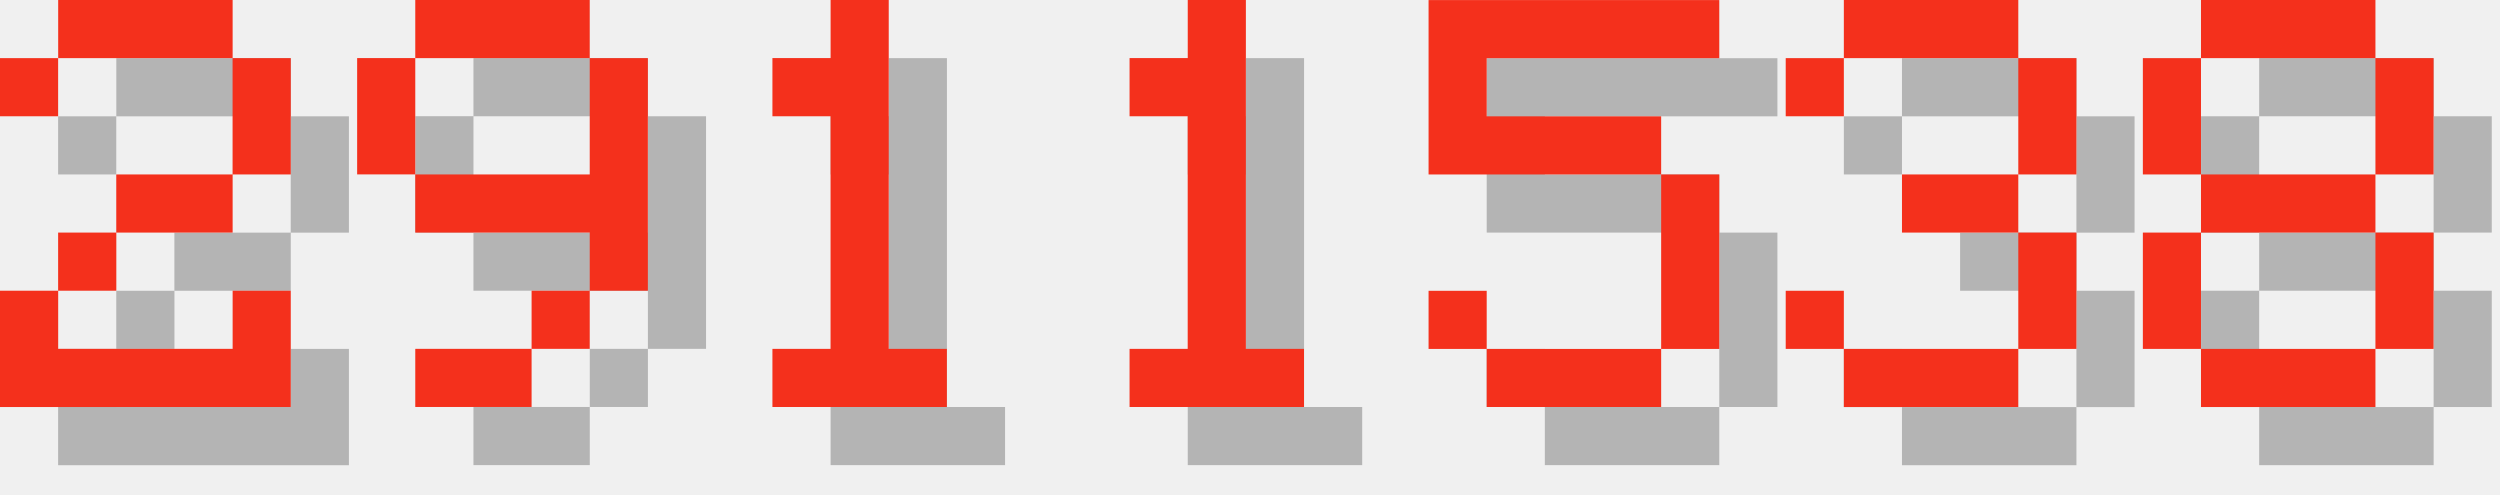
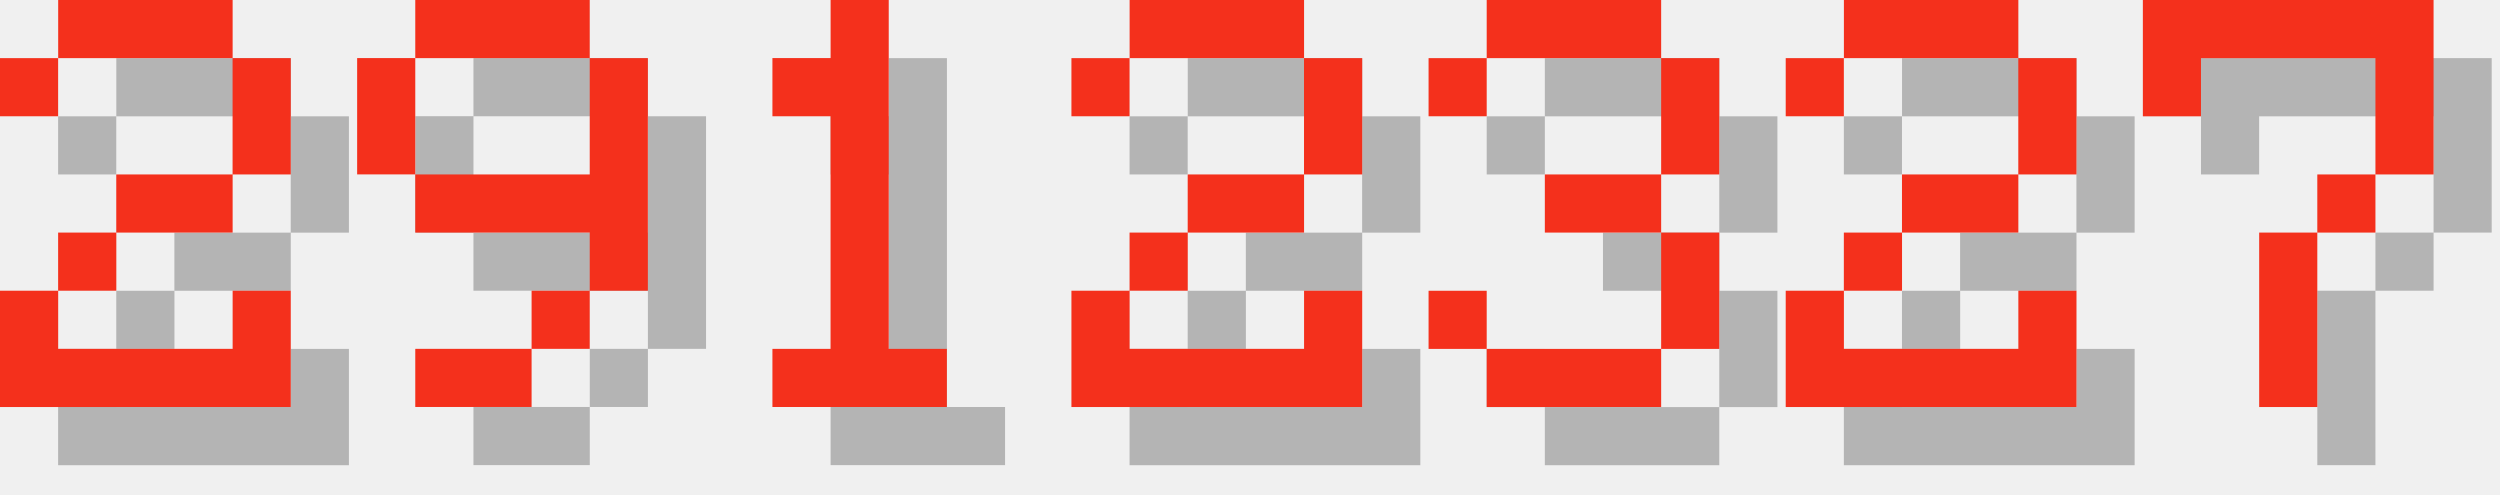
<svg xmlns="http://www.w3.org/2000/svg" version="1.1" width="182.0" height="36">
  <style>
        .text-foreground {
            fill: #F4301C;
        }
        .text-shadow {
            fill: #000000;
            fill-opacity: 0.25;
        }
    </style>
  <g class="digit" id="digit_2" transform="translate(0.0, 0), scale(4)">
    <path id="digit_2_shadow" class="text-shadow" d="m1.058 2.117v1.058h1.058v-1.058h3.175v2.117h-2.117v1.058h-1.058v1.058h-1.058v2.117h5.292v-2.117h-1.058v1.058h-3.175v-1.058h1.058v-1.058h2.117v-1.058h1.058v-2.117h-1.058v-1.058h-3.175v1.058h-1.058z" fill-opacity=".5" style="paint-order:stroke fill markers" />
    <path id="digit_2_fg" class="text-foreground" d="m0 1.058v1.058h1.058v-1.058h3.175v2.117h-2.117v1.058h-1.058v1.058h-1.058v2.117h5.292v-2.117h-1.058v1.058h-3.175v-1.058h1.058v-1.058h2.117v-1.058h1.058v-2.117h-1.058v-1.058h-3.175v1.058h-1.058z" fill="#fff" style="paint-order:stroke fill markers" />
  </g>
  <g class="digit" id="digit_9" transform="translate(26.0, 0), scale(4)">
    <path id="digit_9_shadow" class="text-shadow" d="m2.117 1.058v1.058h3.175v-1.058h-3.175zm3.175 1.058v2.117h-3.175v1.058h3.175v1.058h1.058v-4.233h-1.058zm0 4.233h-1.058v1.058h1.058v-1.058zm-1.058 1.058h-2.117v1.058h2.117v-1.058zm-2.117-3.175v-2.117h-1.058v2.117h1.058z" fill-opacity=".5" style="paint-order:stroke fill markers" />
    <path id="digit_9_fg" class="text-foreground" d="m1.058 0v1.058h3.175v-1.058h-3.175zm3.175 1.058v2.117h-3.175v1.058h3.175v1.058h1.058v-4.233h-1.058zm0 4.233h-1.058v1.058h1.058v-1.058zm-1.058 1.058h-2.117v1.058h2.117v-1.058zm-2.117-3.175v-2.117h-1.058v2.117h1.058z" fill="#fff" style="paint-order:stroke fill markers" />
  </g>
  <g class="digit" id="digit_1" transform="translate(52.0, 0), scale(4)">
    <path id="digit_1_shadow" class="text-shadow" d="m2.117 2.117v1.058h1.058v4.233h-1.058v1.058h3.175v-1.058h-1.058v-6.35h-1.058v1.058h-1.058z" fill-opacity=".5" style="paint-order:stroke fill markers" />
    <path id="digit_1_fg" class="text-foreground" d="m1.058 1.058v1.058h1.058v4.233h-1.058v1.058h3.175v-1.058h-1.058v-6.35h-1.058v1.058h-1.058z" fill="#fff" style="paint-order:stroke fill markers" />
  </g>
-   <g class="digit" id="digit_1" transform="translate(78.0, 0), scale(4)">
-     <path id="digit_1_shadow" class="text-shadow" d="m2.117 2.117v1.058h1.058v4.233h-1.058v1.058h3.175v-1.058h-1.058v-6.35h-1.058v1.058h-1.058z" fill-opacity=".5" style="paint-order:stroke fill markers" />
-     <path id="digit_1_fg" class="text-foreground" d="m1.058 1.058v1.058h1.058v4.233h-1.058v1.058h3.175v-1.058h-1.058v-6.35h-1.058v1.058h-1.058z" fill="#fff" style="paint-order:stroke fill markers" />
+   <g class="digit" id="digit_2" transform="translate(78.0, 0), scale(4)">
+     <path id="digit_2_shadow" class="text-shadow" d="m1.058 2.117v1.058h1.058v-1.058h3.175v2.117h-2.117v1.058h-1.058v1.058h-1.058v2.117h5.292v-2.117h-1.058v1.058h-3.175v-1.058h1.058v-1.058h2.117v-1.058h1.058v-2.117h-1.058v-1.058h-3.175v1.058h-1.058z" fill-opacity=".5" style="paint-order:stroke fill markers" />
+     <path id="digit_2_fg" class="text-foreground" d="m0 1.058v1.058h1.058v-1.058h3.175v2.117h-2.117v1.058h-1.058v1.058h-1.058v2.117h5.292v-2.117h-1.058v1.058h-3.175v-1.058h1.058v-1.058h2.117v-1.058h1.058v-2.117h-1.058v-1.058h-3.175v1.058h-1.058z" fill="#fff" style="paint-order:stroke fill markers" />
  </g>
-   <g class="digit" id="digit_5" transform="translate(104.0, 0), scale(4)">
-     <path id="digit_5_shadow" class="text-shadow" d="m1.058 1.058v3.175h4.233v3.175h-3.175v-1.058h-1.058v1.058h1.058v1.058h3.175v-1.058h1.058v-3.175h-1.058v-1.058h-3.175v-1.058h4.233v-1.058h-5.292z" fill-opacity=".5" style="paint-order:stroke fill markers" />
-     <path id="digit_5_fg" class="text-foreground" d="m0 0v3.175h4.233v3.175h-3.175v-1.058h-1.058v1.058h1.058v1.058h3.175v-1.058h1.058v-3.175h-1.058v-1.058h-3.175v-1.058h4.233v-1.058h-5.292z" fill="#fff" style="paint-order:stroke fill markers" />
-   </g>
-   <g class="digit" id="digit_3" transform="translate(130.0, 0), scale(4)">
+   <g class="digit" id="digit_3" transform="translate(104.0, 0), scale(4)">
    <path id="digit_3_shadow" class="text-shadow" d="m1.058 2.117v1.058h1.058v-1.058h3.175v2.117h-2.117v1.058h2.117v2.117h-3.175v-1.058h-1.058v1.058h1.058v1.058h3.175v-1.058h1.058v-2.117h-1.058v-1.058h1.058v-2.117h-1.058v-1.058h-3.175v1.058h-1.058z" fill-opacity=".5" style="paint-order:stroke fill markers" />
    <path id="digit_3_fg" class="text-foreground" d="m0 1.058v1.058h1.058v-1.058h3.175v2.117h-2.117v1.058h2.117v2.117h-3.175v-1.058h-1.058v1.058h1.058v1.058h3.175v-1.058h1.058v-2.117h-1.058v-1.058h1.058v-2.117h-1.058v-1.058h-3.175v1.058h-1.058z" fill="#fff" style="paint-order:stroke fill markers" />
  </g>
-   <g class="digit" id="digit_8" transform="translate(156.0, 0), scale(4)">
-     <path id="digit_8_shadow" class="text-shadow" d="m2.117 1.058v1.058h3.175v-1.058h-3.175zm3.175 1.058v2.117h1.058v-2.117h-1.058zm0 2.117h-3.175v1.058h3.175v-1.058zm0 1.058v2.117h1.058v-2.117h-1.058zm0 2.117h-3.175v1.058h3.175v-1.058zm-3.175 0v-2.117h-1.058v2.117h1.058zm0-3.175v-2.117h-1.058v2.117h1.058z" fill-opacity=".5" style="paint-order:stroke fill markers" />
-     <path id="digit_8_fg" class="text-foreground" d="m1.058 0v1.058h3.175v-1.058h-3.175zm3.175 1.058v2.117h1.058v-2.117h-1.058zm0 2.117h-3.175v1.058h3.175v-1.058zm0 1.058v2.117h1.058v-2.117h-1.058zm0 2.117h-3.175v1.058h3.175v-1.058zm-3.175 0v-2.117h-1.058v2.117h1.058zm0-3.175v-2.117h-1.058v2.117h1.058z" fill="#fff" style="paint-order:stroke fill markers" />
+   <g class="digit" id="digit_2" transform="translate(130.0, 0), scale(4)">
+     <path id="digit_2_shadow" class="text-shadow" d="m1.058 2.117v1.058h1.058v-1.058h3.175v2.117h-2.117v1.058h-1.058v1.058h-1.058v2.117h5.292v-2.117h-1.058v1.058h-3.175v-1.058h1.058v-1.058h2.117v-1.058h1.058v-2.117h-1.058v-1.058h-3.175v1.058h-1.058z" fill-opacity=".5" style="paint-order:stroke fill markers" />
+     <path id="digit_2_fg" class="text-foreground" d="m0 1.058v1.058h1.058v-1.058h3.175v2.117h-2.117v1.058h-1.058v1.058h-1.058v2.117h5.292v-2.117h-1.058v1.058h-3.175v-1.058h1.058v-1.058h2.117v-1.058h1.058v-2.117h-1.058v-1.058h-3.175v1.058h-1.058z" fill="#fff" style="paint-order:stroke fill markers" />
+   </g>
+   <g class="digit" id="digit_7" transform="translate(156.0, 0), scale(4)">
+     <path id="digit_7_shadow" class="text-shadow" d="m1.058 1.058 2e-6 2.117h1.058v-1.058h3.175v1.058l2e-7 1.058h-1.058v1.058h-1.058l4e-7 3.175 1.058 1e-7v-3.175h1.058v-1.058h1.058l5e-7 -1.058v-2.117z" fill-opacity=".5" style="paint-order:stroke fill markers" />
+     <path id="digit_7_fg" class="text-foreground" d="m0 0 2e-6 2.117h1.058v-1.058h3.175v1.058l2e-7 1.058h-1.058v1.058h-1.058l4e-7 3.175 1.058 1e-7v-3.175h1.058v-1.058h1.058l5e-7 -1.058v-2.117z" fill="#fff" style="paint-order:stroke fill markers" />
  </g>
</svg>
